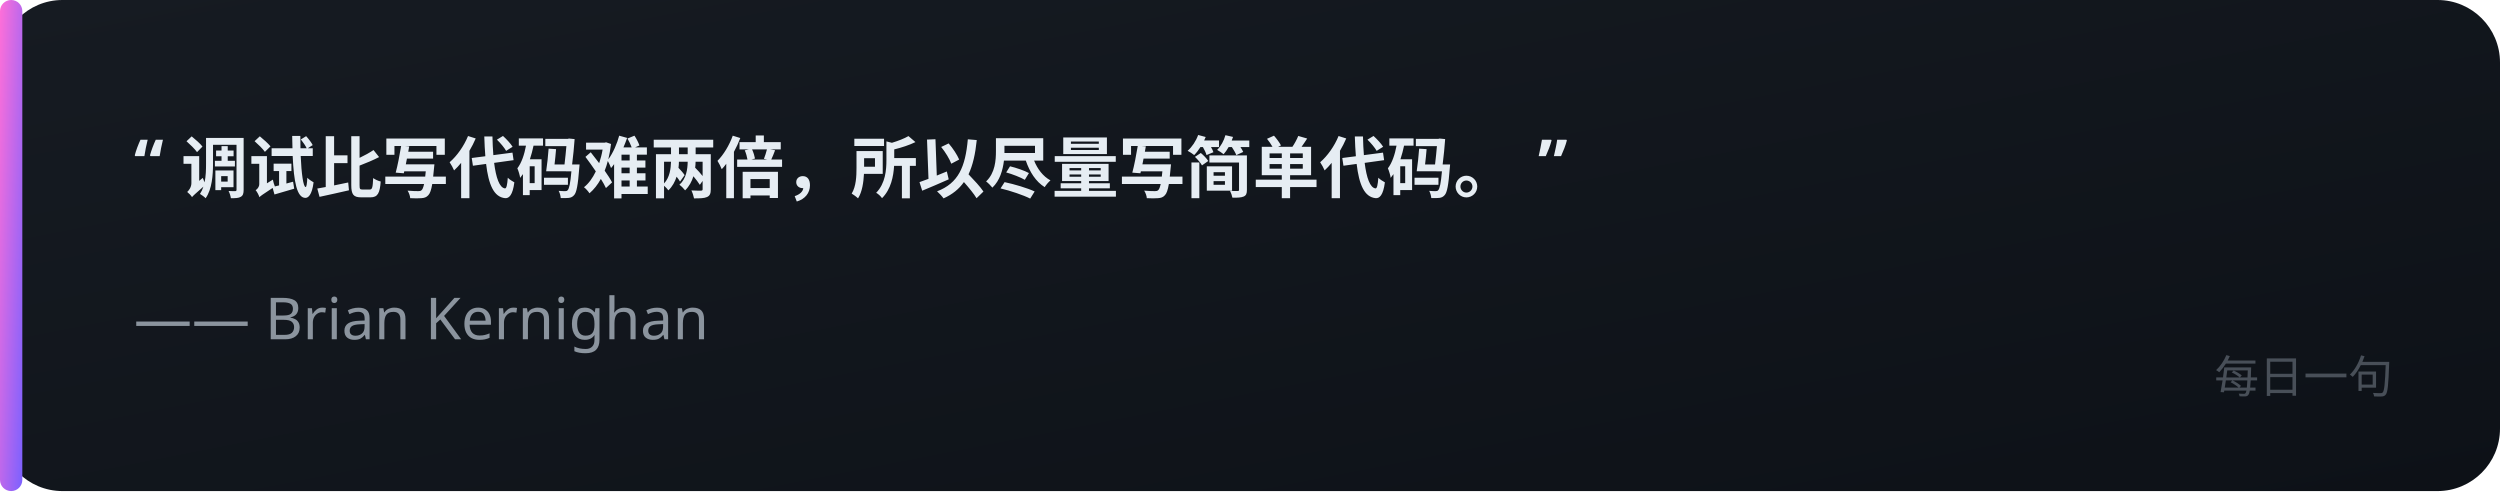
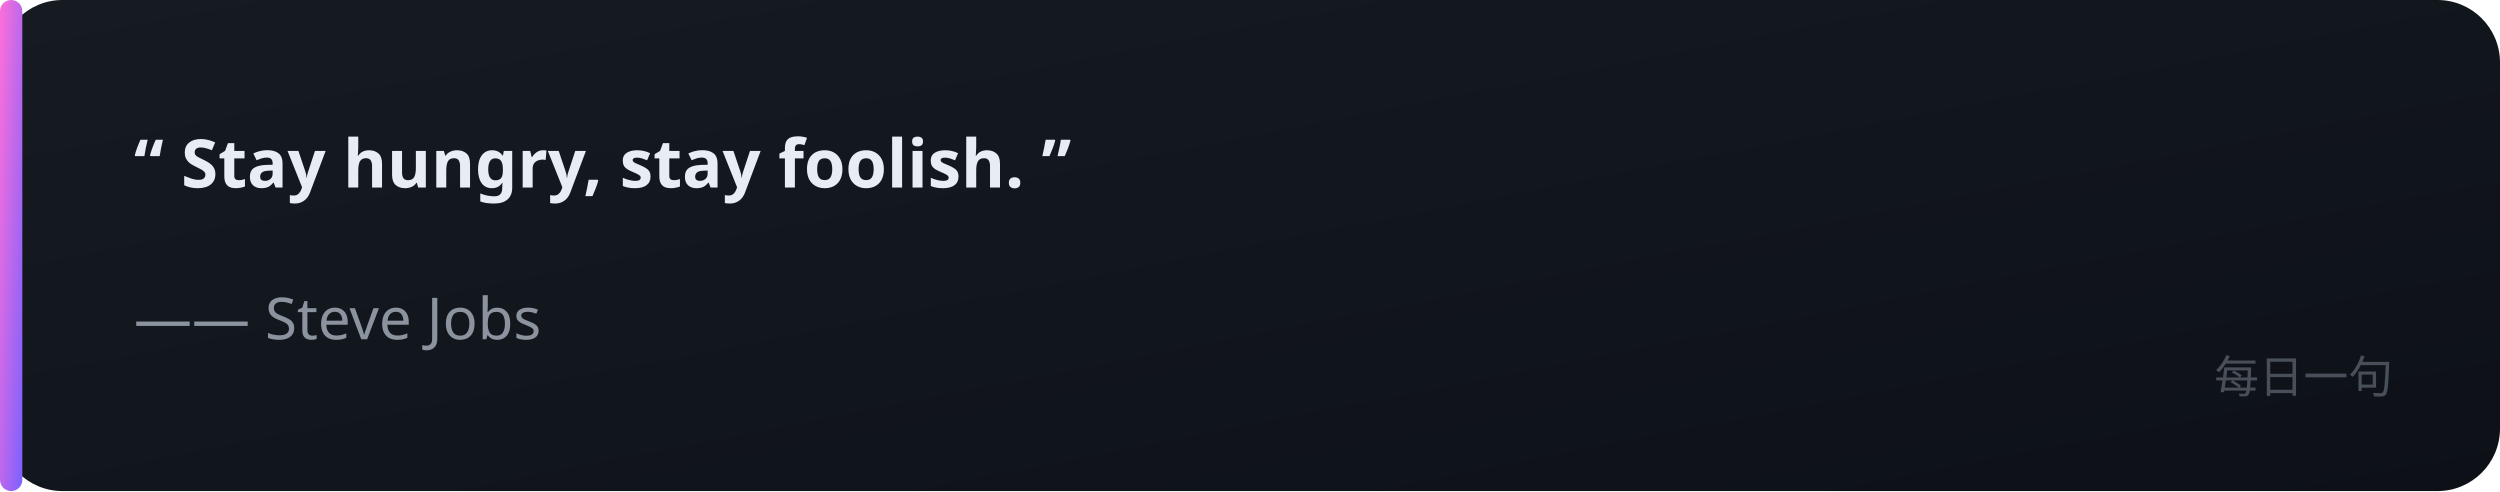
<svg xmlns="http://www.w3.org/2000/svg" width="560" height="110" viewBox="0 0 560 110">
  <defs>
    <linearGradient id="bg" x1="0" y1="0" x2="1" y2="1">
      <stop offset="0" stop-color="#161b22" />
      <stop offset="1" stop-color="#0d1117" />
    </linearGradient>
    <linearGradient id="acc" x1="0" y1="0" x2="1" y2="1">
      <stop offset="0" stop-color="#FF6FD8" />
      <stop offset="1" stop-color="#7B61FF" />
    </linearGradient>
  </defs>
  <rect x="0" y="0" width="560" height="110" rx="14" fill="url(#bg)" />
  <rect x="0" y="0" width="5" height="110" rx="2.5" fill="url(#acc)" />
-   <text x="30" y="42" font-family="'Noto Sans SC','PingFang SC','Microsoft YaHei',sans-serif" font-size="15" fill="#e6edf3" text-anchor="start" font-weight="600">“ 调试比写代码难两倍，所以尽量写简单代码。 ”</text>
-   <text x="30" y="76" font-family="'Noto Sans SC','PingFang SC','Microsoft YaHei',sans-serif" font-size="13" fill="#8b949e" text-anchor="start" font-weight="400">—— Brian Kernighan</text>
+   <text x="30" y="42" font-family="'Noto Sans SC','PingFang SC','Microsoft YaHei',sans-serif" font-size="15" fill="#e6edf3" text-anchor="start" font-weight="600">“ Stay hungry, stay foolish. ”</text>
+   <text x="30" y="76" font-family="'Noto Sans SC','PingFang SC','Microsoft YaHei',sans-serif" font-size="13" fill="#8b949e" text-anchor="start" font-weight="400">—— Steve Jobs</text>
  <text x="536" y="88" font-family="'Noto Sans SC','PingFang SC','Microsoft YaHei',sans-serif" font-size="10" fill="#484f58" text-anchor="end" font-weight="400">每日一句</text>
</svg>
